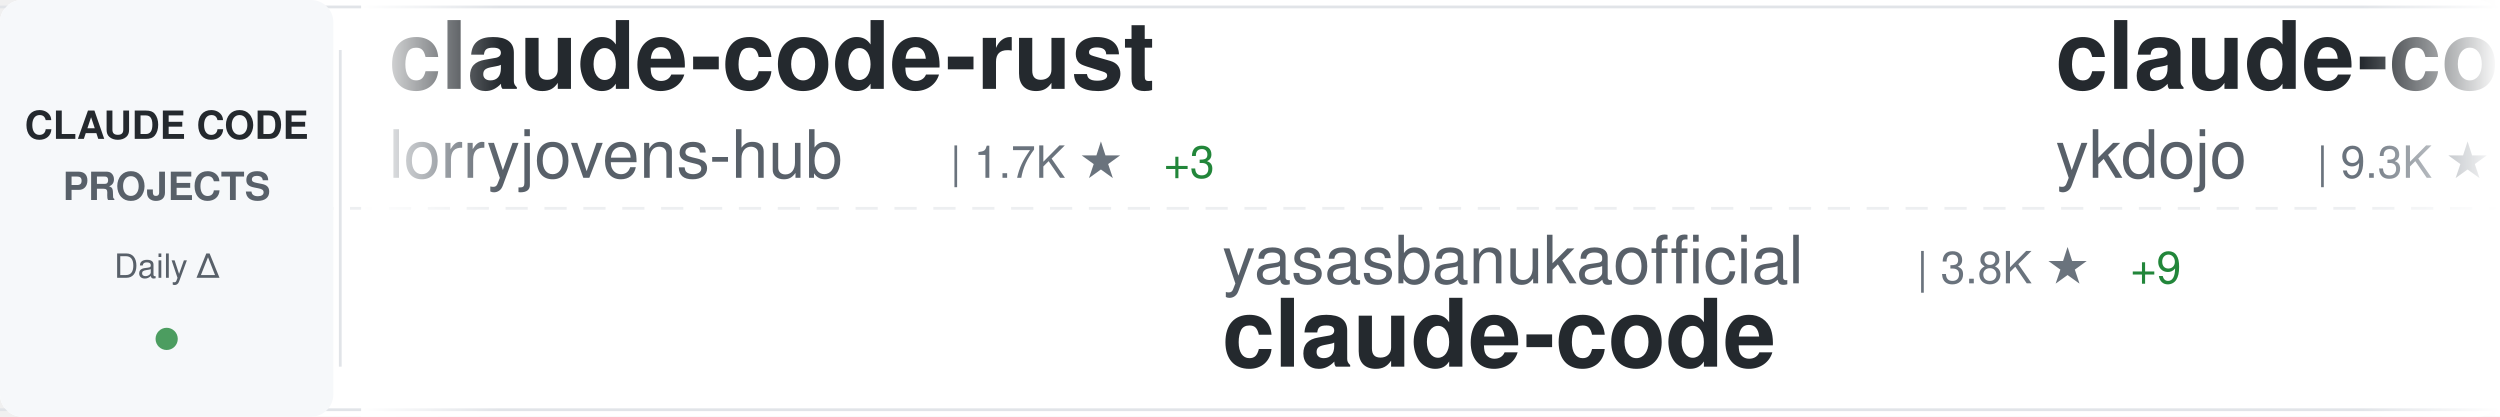
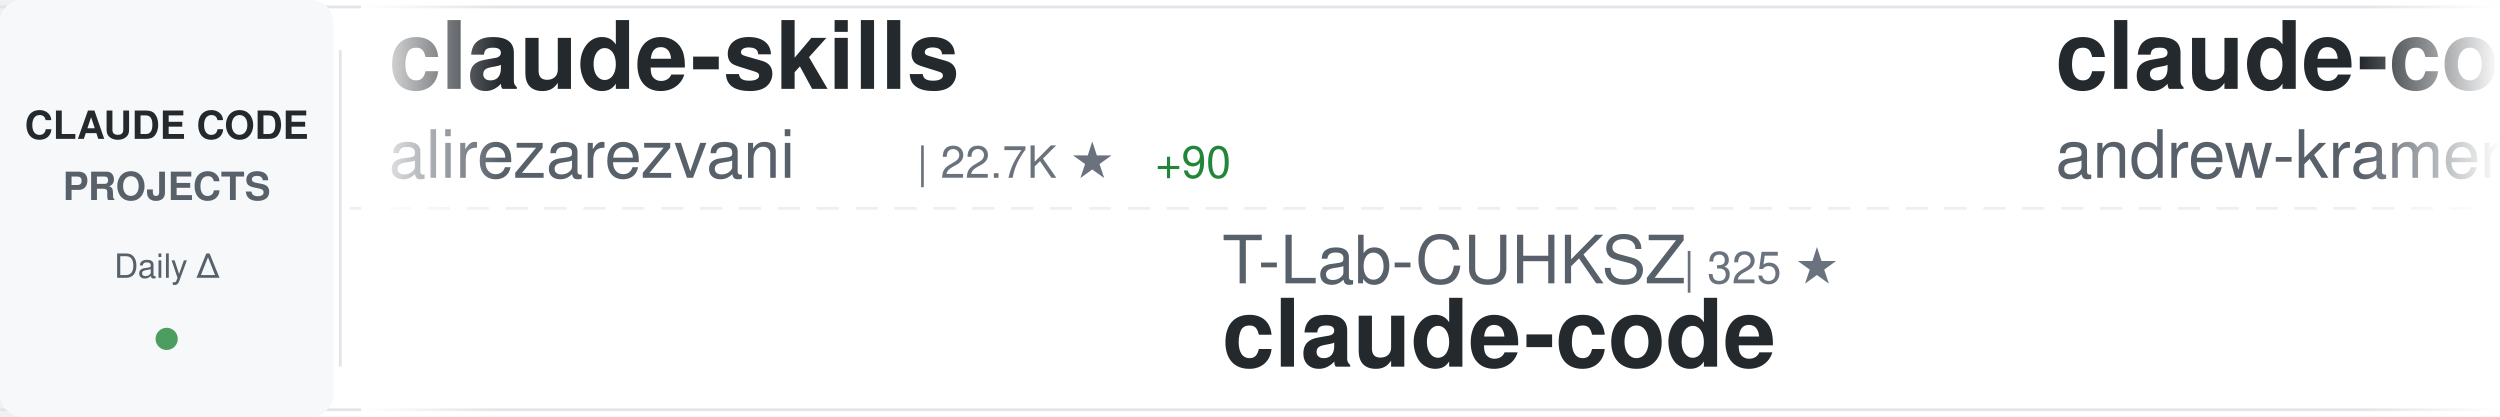
<svg xmlns="http://www.w3.org/2000/svg" width="900" height="150">
  <defs>
    <linearGradient id="awesomeLeftFade" x1="0%" y1="0%" x2="100%" y2="0%">
      <stop offset="0%" style="stop-color:#ffffff;stop-opacity:1" />
      <stop offset="100%" style="stop-color:#ffffff;stop-opacity:0" />
    </linearGradient>
    <linearGradient id="awesomeRightFade" x1="0%" y1="0%" x2="100%" y2="0%">
      <stop offset="0%" style="stop-color:#ffffff;stop-opacity:0" />
      <stop offset="100%" style="stop-color:#ffffff;stop-opacity:1" />
    </linearGradient>
  </defs>
  <rect width="900" height="150" fill="#ffffff" rx="8" />
  <rect x="0" y="2" width="900" height="1" fill="#e1e4e8" />
  <rect x="0" y="147" width="900" height="1" fill="#e1e4e8" />
  <line x1="0" y1="75" x2="900" y2="75" stroke="#e1e4e8" stroke-width="1" stroke-dasharray="8 6" opacity="0.6" />
  <rect x="0" y="0" width="120" height="150" fill="#f6f8fa" rx="8" />
  <text x="60" y="50" font-family="-apple-system, BlinkMacSystemFont, 'Segoe UI', Helvetica, Arial, sans-serif" font-size="14" font-weight="600" fill="#24292e" text-anchor="middle">CLAUDE CODE</text>
  <text x="60" y="72" font-family="-apple-system, BlinkMacSystemFont, 'Segoe UI', Helvetica, Arial, sans-serif" font-size="14" font-weight="600" fill="#586069" text-anchor="middle">PROJECTS</text>
  <text x="60" y="100" font-family="-apple-system, BlinkMacSystemFont, 'Segoe UI', Helvetica, Arial, sans-serif" font-size="12" font-weight="500" fill="#586069" text-anchor="middle">Daily Δ</text>
  <circle cx="60" cy="122" r="4" fill="#22863a" opacity="0.8" />
  <rect x="122" y="18" width="1" height="114" fill="#e1e4e8" />
  <clipPath id="awesomeTickerClip">
    <rect x="130" y="0" width="770" height="150" />
  </clipPath>
  <g clip-path="url(#awesomeTickerClip)">
    <g id="awesomeTickerItems">
      <animateTransform attributeName="transform" attributeType="XML" type="translate" from="0 0" to="-3000 0" dur="54s" repeatCount="indefinite" />
      <g transform="translate(0, 0)">
-         <text x="140" y="32" font-family="-apple-system, BlinkMacSystemFont, 'Segoe UI', Helvetica, Arial, sans-serif" font-size="34" font-weight="600" fill="#24292e">claude-code-rust</text>
-         <text x="140" y="64" font-family="-apple-system, BlinkMacSystemFont, 'Segoe UI', Helvetica, Arial, sans-serif" font-size="24" font-weight="400" fill="#586069">lorryjovens-hub</text>
-         <text x="342" y="64" font-family="-apple-system, BlinkMacSystemFont, 'Segoe UI', Helvetica, Arial, sans-serif" font-size="16" font-weight="500" fill="#6a737d">| 1.7K ★</text>
-         <text x="419" y="64" font-family="-apple-system, BlinkMacSystemFont, 'Segoe UI', Helvetica, Arial, sans-serif" font-size="16" font-weight="500" fill="#22863a"> +3</text>
+         <text x="140" y="32" font-family="-apple-system, BlinkMacSystemFont, 'Segoe UI', Helvetica, Arial, sans-serif" font-size="34" font-weight="600" fill="#24292e">claude-skills</text>
+         <text x="140" y="64" font-family="-apple-system, BlinkMacSystemFont, 'Segoe UI', Helvetica, Arial, sans-serif" font-size="24" font-weight="400" fill="#586069">alirezarezvani</text>
+         <text x="330" y="64" font-family="-apple-system, BlinkMacSystemFont, 'Segoe UI', Helvetica, Arial, sans-serif" font-size="16" font-weight="500" fill="#6a737d">| 22.7K ★</text>
+         <text x="416" y="64" font-family="-apple-system, BlinkMacSystemFont, 'Segoe UI', Helvetica, Arial, sans-serif" font-size="16" font-weight="500" fill="#22863a"> +90</text>
      </g>
      <g transform="translate(300, 0)">
-         <text x="140" y="102" font-family="-apple-system, BlinkMacSystemFont, 'Segoe UI', Helvetica, Arial, sans-serif" font-size="24" font-weight="400" fill="#586069">yasasbanukaofficial</text>
-         <text x="390" y="102" font-family="-apple-system, BlinkMacSystemFont, 'Segoe UI', Helvetica, Arial, sans-serif" font-size="16" font-weight="500" fill="#6a737d">| 3.8K ★</text>
-         <text x="467" y="102" font-family="-apple-system, BlinkMacSystemFont, 'Segoe UI', Helvetica, Arial, sans-serif" font-size="16" font-weight="500" fill="#22863a"> +9</text>
+         <text x="140" y="102" font-family="-apple-system, BlinkMacSystemFont, 'Segoe UI', Helvetica, Arial, sans-serif" font-size="24" font-weight="400" fill="#586069">T-Lab-CUHKSZ</text>
+         <text x="306" y="102" font-family="-apple-system, BlinkMacSystemFont, 'Segoe UI', Helvetica, Arial, sans-serif" font-size="16" font-weight="500" fill="#6a737d">| 325 ★</text>
        <text x="140" y="132" font-family="-apple-system, BlinkMacSystemFont, 'Segoe UI', Helvetica, Arial, sans-serif" font-size="34" font-weight="600" fill="#24292e">claude-code</text>
      </g>
      <g transform="translate(600, 0)">
+         <text x="140" y="32" font-family="-apple-system, BlinkMacSystemFont, 'Segoe UI', Helvetica, Arial, sans-serif" font-size="34" font-weight="600" fill="#24292e">claude-code-source-build</text>
+         <text x="140" y="64" font-family="-apple-system, BlinkMacSystemFont, 'Segoe UI', Helvetica, Arial, sans-serif" font-size="24" font-weight="400" fill="#586069">andrew-kramer-inno</text>
+         <text x="378" y="64" font-family="-apple-system, BlinkMacSystemFont, 'Segoe UI', Helvetica, Arial, sans-serif" font-size="16" font-weight="500" fill="#6a737d">| 595 ★</text>
+       </g>
+       <g transform="translate(900, 0)">
+         <text x="140" y="102" font-family="-apple-system, BlinkMacSystemFont, 'Segoe UI', Helvetica, Arial, sans-serif" font-size="24" font-weight="400" fill="#586069">Donchitos</text>
+         <text x="270" y="102" font-family="-apple-system, BlinkMacSystemFont, 'Segoe UI', Helvetica, Arial, sans-serif" font-size="16" font-weight="500" fill="#6a737d">| 23.0K ★</text>
+         <text x="356" y="102" font-family="-apple-system, BlinkMacSystemFont, 'Segoe UI', Helvetica, Arial, sans-serif" font-size="16" font-weight="500" fill="#22863a"> +48</text>
+         <text x="140" y="132" font-family="-apple-system, BlinkMacSystemFont, 'Segoe UI', Helvetica, Arial, sans-serif" font-size="34" font-weight="600" fill="#24292e">Claude-Code-Game-Studios</text>
+       </g>
+       <g transform="translate(1200, 0)">
        <text x="140" y="32" font-family="-apple-system, BlinkMacSystemFont, 'Segoe UI', Helvetica, Arial, sans-serif" font-size="34" font-weight="600" fill="#24292e">claude-code-tips</text>
        <text x="140" y="64" font-family="-apple-system, BlinkMacSystemFont, 'Segoe UI', Helvetica, Arial, sans-serif" font-size="24" font-weight="400" fill="#586069">ykdojo</text>
        <text x="234" y="64" font-family="-apple-system, BlinkMacSystemFont, 'Segoe UI', Helvetica, Arial, sans-serif" font-size="16" font-weight="500" fill="#6a737d">| 9.3K ★</text>
-         <text x="311" y="64" font-family="-apple-system, BlinkMacSystemFont, 'Segoe UI', Helvetica, Arial, sans-serif" font-size="16" font-weight="500" fill="#22863a"> +38</text>
-       </g>
-       <g transform="translate(900, 0)">
-         <text x="140" y="102" font-family="-apple-system, BlinkMacSystemFont, 'Segoe UI', Helvetica, Arial, sans-serif" font-size="24" font-weight="400" fill="#586069">zstmfhy</text>
-         <text x="246" y="102" font-family="-apple-system, BlinkMacSystemFont, 'Segoe UI', Helvetica, Arial, sans-serif" font-size="16" font-weight="500" fill="#6a737d">| 190 ★</text>
-         <text x="140" y="132" font-family="-apple-system, BlinkMacSystemFont, 'Segoe UI', Helvetica, Arial, sans-serif" font-size="34" font-weight="600" fill="#24292e">Claude-code</text>
-       </g>
-       <g transform="translate(1200, 0)">
-         <text x="140" y="32" font-family="-apple-system, BlinkMacSystemFont, 'Segoe UI', Helvetica, Arial, sans-serif" font-size="34" font-weight="600" fill="#24292e">claude-code</text>
-         <text x="140" y="64" font-family="-apple-system, BlinkMacSystemFont, 'Segoe UI', Helvetica, Arial, sans-serif" font-size="24" font-weight="400" fill="#586069">isboyjc</text>
-         <text x="246" y="64" font-family="-apple-system, BlinkMacSystemFont, 'Segoe UI', Helvetica, Arial, sans-serif" font-size="16" font-weight="500" fill="#6a737d">| 162 ★</text>
+         <text x="311" y="64" font-family="-apple-system, BlinkMacSystemFont, 'Segoe UI', Helvetica, Arial, sans-serif" font-size="16" font-weight="500" fill="#22863a"> +36</text>
      </g>
      <g transform="translate(1500, 0)">
-         <text x="140" y="102" font-family="-apple-system, BlinkMacSystemFont, 'Segoe UI', Helvetica, Arial, sans-serif" font-size="24" font-weight="400" fill="#586069">Alishahryar1</text>
-         <text x="306" y="102" font-family="-apple-system, BlinkMacSystemFont, 'Segoe UI', Helvetica, Arial, sans-serif" font-size="16" font-weight="500" fill="#6a737d">| 40.3K ★</text>
-         <text x="392" y="102" font-family="-apple-system, BlinkMacSystemFont, 'Segoe UI', Helvetica, Arial, sans-serif" font-size="16" font-weight="500" fill="#22863a"> +186</text>
-         <text x="140" y="132" font-family="-apple-system, BlinkMacSystemFont, 'Segoe UI', Helvetica, Arial, sans-serif" font-size="34" font-weight="600" fill="#24292e">free-claude-code</text>
+         <text x="140" y="102" font-family="-apple-system, BlinkMacSystemFont, 'Segoe UI', Helvetica, Arial, sans-serif" font-size="24" font-weight="400" fill="#586069">kodu-ai</text>
+         <text x="246" y="102" font-family="-apple-system, BlinkMacSystemFont, 'Segoe UI', Helvetica, Arial, sans-serif" font-size="16" font-weight="500" fill="#6a737d">| 5.3K ★</text>
+         <text x="323" y="102" font-family="-apple-system, BlinkMacSystemFont, 'Segoe UI', Helvetica, Arial, sans-serif" font-size="16" font-weight="500" fill="#22863a"> +2</text>
+         <text x="140" y="132" font-family="-apple-system, BlinkMacSystemFont, 'Segoe UI', Helvetica, Arial, sans-serif" font-size="34" font-weight="600" fill="#24292e">claude-coder</text>
      </g>
      <g transform="translate(1800, 0)">
-         <text x="140" y="32" font-family="-apple-system, BlinkMacSystemFont, 'Segoe UI', Helvetica, Arial, sans-serif" font-size="34" font-weight="600" fill="#24292e">claude-coder</text>
-         <text x="140" y="64" font-family="-apple-system, BlinkMacSystemFont, 'Segoe UI', Helvetica, Arial, sans-serif" font-size="24" font-weight="400" fill="#586069">kodu-ai</text>
-         <text x="246" y="64" font-family="-apple-system, BlinkMacSystemFont, 'Segoe UI', Helvetica, Arial, sans-serif" font-size="16" font-weight="500" fill="#6a737d">| 5.3K ★</text>
-         <text x="323" y="64" font-family="-apple-system, BlinkMacSystemFont, 'Segoe UI', Helvetica, Arial, sans-serif" font-size="16" font-weight="500" fill="#22863a"> +1</text>
+         <text x="140" y="32" font-family="-apple-system, BlinkMacSystemFont, 'Segoe UI', Helvetica, Arial, sans-serif" font-size="34" font-weight="600" fill="#24292e">claude-code-reverse</text>
+         <text x="140" y="64" font-family="-apple-system, BlinkMacSystemFont, 'Segoe UI', Helvetica, Arial, sans-serif" font-size="24" font-weight="400" fill="#586069">Yuyz0112</text>
+         <text x="258" y="64" font-family="-apple-system, BlinkMacSystemFont, 'Segoe UI', Helvetica, Arial, sans-serif" font-size="16" font-weight="500" fill="#6a737d">| 2.4K ★</text>
      </g>
      <g transform="translate(2100, 0)">
-         <text x="140" y="102" font-family="-apple-system, BlinkMacSystemFont, 'Segoe UI', Helvetica, Arial, sans-serif" font-size="24" font-weight="400" fill="#586069">fuergaosi233</text>
-         <text x="306" y="102" font-family="-apple-system, BlinkMacSystemFont, 'Segoe UI', Helvetica, Arial, sans-serif" font-size="16" font-weight="500" fill="#6a737d">| 2.7K ★</text>
-         <text x="383" y="102" font-family="-apple-system, BlinkMacSystemFont, 'Segoe UI', Helvetica, Arial, sans-serif" font-size="16" font-weight="500" fill="#22863a"> +3</text>
-         <text x="140" y="132" font-family="-apple-system, BlinkMacSystemFont, 'Segoe UI', Helvetica, Arial, sans-serif" font-size="34" font-weight="600" fill="#24292e">claude-code-proxy</text>
+         <text x="140" y="102" font-family="-apple-system, BlinkMacSystemFont, 'Segoe UI', Helvetica, Arial, sans-serif" font-size="24" font-weight="400" fill="#586069">diet103</text>
+         <text x="246" y="102" font-family="-apple-system, BlinkMacSystemFont, 'Segoe UI', Helvetica, Arial, sans-serif" font-size="16" font-weight="500" fill="#6a737d">| 9.7K ★</text>
+         <text x="140" y="132" font-family="-apple-system, BlinkMacSystemFont, 'Segoe UI', Helvetica, Arial, sans-serif" font-size="34" font-weight="600" fill="#24292e">claude-code-infrastructu...</text>
      </g>
      <g transform="translate(2400, 0)">
-         <text x="140" y="32" font-family="-apple-system, BlinkMacSystemFont, 'Segoe UI', Helvetica, Arial, sans-serif" font-size="34" font-weight="600" fill="#24292e">claude-code-book</text>
-         <text x="140" y="64" font-family="-apple-system, BlinkMacSystemFont, 'Segoe UI', Helvetica, Arial, sans-serif" font-size="24" font-weight="400" fill="#586069">lintsinghua</text>
-         <text x="294" y="64" font-family="-apple-system, BlinkMacSystemFont, 'Segoe UI', Helvetica, Arial, sans-serif" font-size="16" font-weight="500" fill="#6a737d">| 3.9K ★</text>
-         <text x="371" y="64" font-family="-apple-system, BlinkMacSystemFont, 'Segoe UI', Helvetica, Arial, sans-serif" font-size="16" font-weight="500" fill="#22863a"> +10</text>
+         <text x="140" y="32" font-family="-apple-system, BlinkMacSystemFont, 'Segoe UI', Helvetica, Arial, sans-serif" font-size="34" font-weight="600" fill="#24292e">claude-code</text>
+         <text x="140" y="64" font-family="-apple-system, BlinkMacSystemFont, 'Segoe UI', Helvetica, Arial, sans-serif" font-size="24" font-weight="400" fill="#586069">jarmuine</text>
+         <text x="258" y="64" font-family="-apple-system, BlinkMacSystemFont, 'Segoe UI', Helvetica, Arial, sans-serif" font-size="16" font-weight="500" fill="#6a737d">| 2.2K ★</text>
+         <text x="335" y="64" font-family="-apple-system, BlinkMacSystemFont, 'Segoe UI', Helvetica, Arial, sans-serif" font-size="16" font-weight="500" fill="#22863a"> +1</text>
      </g>
      <g transform="translate(2700, 0)">
-         <text x="140" y="102" font-family="-apple-system, BlinkMacSystemFont, 'Segoe UI', Helvetica, Arial, sans-serif" font-size="24" font-weight="400" fill="#586069">LING71671</text>
-         <text x="270" y="102" font-family="-apple-system, BlinkMacSystemFont, 'Segoe UI', Helvetica, Arial, sans-serif" font-size="16" font-weight="500" fill="#6a737d">| 918 ★</text>
-         <text x="140" y="132" font-family="-apple-system, BlinkMacSystemFont, 'Segoe UI', Helvetica, Arial, sans-serif" font-size="34" font-weight="600" fill="#24292e">Open-ClaudeCode</text>
+         <text x="140" y="102" font-family="-apple-system, BlinkMacSystemFont, 'Segoe UI', Helvetica, Arial, sans-serif" font-size="24" font-weight="400" fill="#586069">SeemSeam</text>
+         <text x="258" y="102" font-family="-apple-system, BlinkMacSystemFont, 'Segoe UI', Helvetica, Arial, sans-serif" font-size="16" font-weight="500" fill="#6a737d">| 3.3K ★</text>
+         <text x="335" y="102" font-family="-apple-system, BlinkMacSystemFont, 'Segoe UI', Helvetica, Arial, sans-serif" font-size="16" font-weight="500" fill="#22863a"> +9</text>
+         <text x="140" y="132" font-family="-apple-system, BlinkMacSystemFont, 'Segoe UI', Helvetica, Arial, sans-serif" font-size="34" font-weight="600" fill="#24292e">claude_codex_bridge</text>
      </g>
      <g transform="translate(3000, 0)">
-         <text x="140" y="32" font-family="-apple-system, BlinkMacSystemFont, 'Segoe UI', Helvetica, Arial, sans-serif" font-size="34" font-weight="600" fill="#24292e">claude-code-rust</text>
-         <text x="140" y="64" font-family="-apple-system, BlinkMacSystemFont, 'Segoe UI', Helvetica, Arial, sans-serif" font-size="24" font-weight="400" fill="#586069">lorryjovens-hub</text>
-         <text x="342" y="64" font-family="-apple-system, BlinkMacSystemFont, 'Segoe UI', Helvetica, Arial, sans-serif" font-size="16" font-weight="500" fill="#6a737d">| 1.7K ★</text>
-         <text x="419" y="64" font-family="-apple-system, BlinkMacSystemFont, 'Segoe UI', Helvetica, Arial, sans-serif" font-size="16" font-weight="500" fill="#22863a"> +3</text>
+         <text x="140" y="32" font-family="-apple-system, BlinkMacSystemFont, 'Segoe UI', Helvetica, Arial, sans-serif" font-size="34" font-weight="600" fill="#24292e">claude-skills</text>
+         <text x="140" y="64" font-family="-apple-system, BlinkMacSystemFont, 'Segoe UI', Helvetica, Arial, sans-serif" font-size="24" font-weight="400" fill="#586069">alirezarezvani</text>
+         <text x="330" y="64" font-family="-apple-system, BlinkMacSystemFont, 'Segoe UI', Helvetica, Arial, sans-serif" font-size="16" font-weight="500" fill="#6a737d">| 22.7K ★</text>
+         <text x="416" y="64" font-family="-apple-system, BlinkMacSystemFont, 'Segoe UI', Helvetica, Arial, sans-serif" font-size="16" font-weight="500" fill="#22863a"> +90</text>
      </g>
      <g transform="translate(3300, 0)">
-         <text x="140" y="102" font-family="-apple-system, BlinkMacSystemFont, 'Segoe UI', Helvetica, Arial, sans-serif" font-size="24" font-weight="400" fill="#586069">yasasbanukaofficial</text>
-         <text x="390" y="102" font-family="-apple-system, BlinkMacSystemFont, 'Segoe UI', Helvetica, Arial, sans-serif" font-size="16" font-weight="500" fill="#6a737d">| 3.8K ★</text>
-         <text x="467" y="102" font-family="-apple-system, BlinkMacSystemFont, 'Segoe UI', Helvetica, Arial, sans-serif" font-size="16" font-weight="500" fill="#22863a"> +9</text>
+         <text x="140" y="102" font-family="-apple-system, BlinkMacSystemFont, 'Segoe UI', Helvetica, Arial, sans-serif" font-size="24" font-weight="400" fill="#586069">T-Lab-CUHKSZ</text>
+         <text x="306" y="102" font-family="-apple-system, BlinkMacSystemFont, 'Segoe UI', Helvetica, Arial, sans-serif" font-size="16" font-weight="500" fill="#6a737d">| 325 ★</text>
        <text x="140" y="132" font-family="-apple-system, BlinkMacSystemFont, 'Segoe UI', Helvetica, Arial, sans-serif" font-size="34" font-weight="600" fill="#24292e">claude-code</text>
      </g>
      <g transform="translate(3600, 0)">
-         <text x="140" y="32" font-family="-apple-system, BlinkMacSystemFont, 'Segoe UI', Helvetica, Arial, sans-serif" font-size="34" font-weight="600" fill="#24292e">claude-code-tips</text>
-         <text x="140" y="64" font-family="-apple-system, BlinkMacSystemFont, 'Segoe UI', Helvetica, Arial, sans-serif" font-size="24" font-weight="400" fill="#586069">ykdojo</text>
-         <text x="234" y="64" font-family="-apple-system, BlinkMacSystemFont, 'Segoe UI', Helvetica, Arial, sans-serif" font-size="16" font-weight="500" fill="#6a737d">| 9.3K ★</text>
-         <text x="311" y="64" font-family="-apple-system, BlinkMacSystemFont, 'Segoe UI', Helvetica, Arial, sans-serif" font-size="16" font-weight="500" fill="#22863a"> +38</text>
+         <text x="140" y="32" font-family="-apple-system, BlinkMacSystemFont, 'Segoe UI', Helvetica, Arial, sans-serif" font-size="34" font-weight="600" fill="#24292e">claude-code-source-build</text>
+         <text x="140" y="64" font-family="-apple-system, BlinkMacSystemFont, 'Segoe UI', Helvetica, Arial, sans-serif" font-size="24" font-weight="400" fill="#586069">andrew-kramer-inno</text>
+         <text x="378" y="64" font-family="-apple-system, BlinkMacSystemFont, 'Segoe UI', Helvetica, Arial, sans-serif" font-size="16" font-weight="500" fill="#6a737d">| 595 ★</text>
      </g>
      <g transform="translate(3900, 0)">
-         <text x="140" y="102" font-family="-apple-system, BlinkMacSystemFont, 'Segoe UI', Helvetica, Arial, sans-serif" font-size="24" font-weight="400" fill="#586069">zstmfhy</text>
-         <text x="246" y="102" font-family="-apple-system, BlinkMacSystemFont, 'Segoe UI', Helvetica, Arial, sans-serif" font-size="16" font-weight="500" fill="#6a737d">| 190 ★</text>
-         <text x="140" y="132" font-family="-apple-system, BlinkMacSystemFont, 'Segoe UI', Helvetica, Arial, sans-serif" font-size="34" font-weight="600" fill="#24292e">Claude-code</text>
+         <text x="140" y="102" font-family="-apple-system, BlinkMacSystemFont, 'Segoe UI', Helvetica, Arial, sans-serif" font-size="24" font-weight="400" fill="#586069">Donchitos</text>
+         <text x="270" y="102" font-family="-apple-system, BlinkMacSystemFont, 'Segoe UI', Helvetica, Arial, sans-serif" font-size="16" font-weight="500" fill="#6a737d">| 23.0K ★</text>
+         <text x="356" y="102" font-family="-apple-system, BlinkMacSystemFont, 'Segoe UI', Helvetica, Arial, sans-serif" font-size="16" font-weight="500" fill="#22863a"> +48</text>
+         <text x="140" y="132" font-family="-apple-system, BlinkMacSystemFont, 'Segoe UI', Helvetica, Arial, sans-serif" font-size="34" font-weight="600" fill="#24292e">Claude-Code-Game-Studios</text>
      </g>
    </g>
  </g>
  <rect x="130" y="0" width="50" height="150" fill="url(#awesomeLeftFade)" />
  <rect x="850" y="0" width="50" height="150" fill="url(#awesomeRightFade)" />
</svg>
